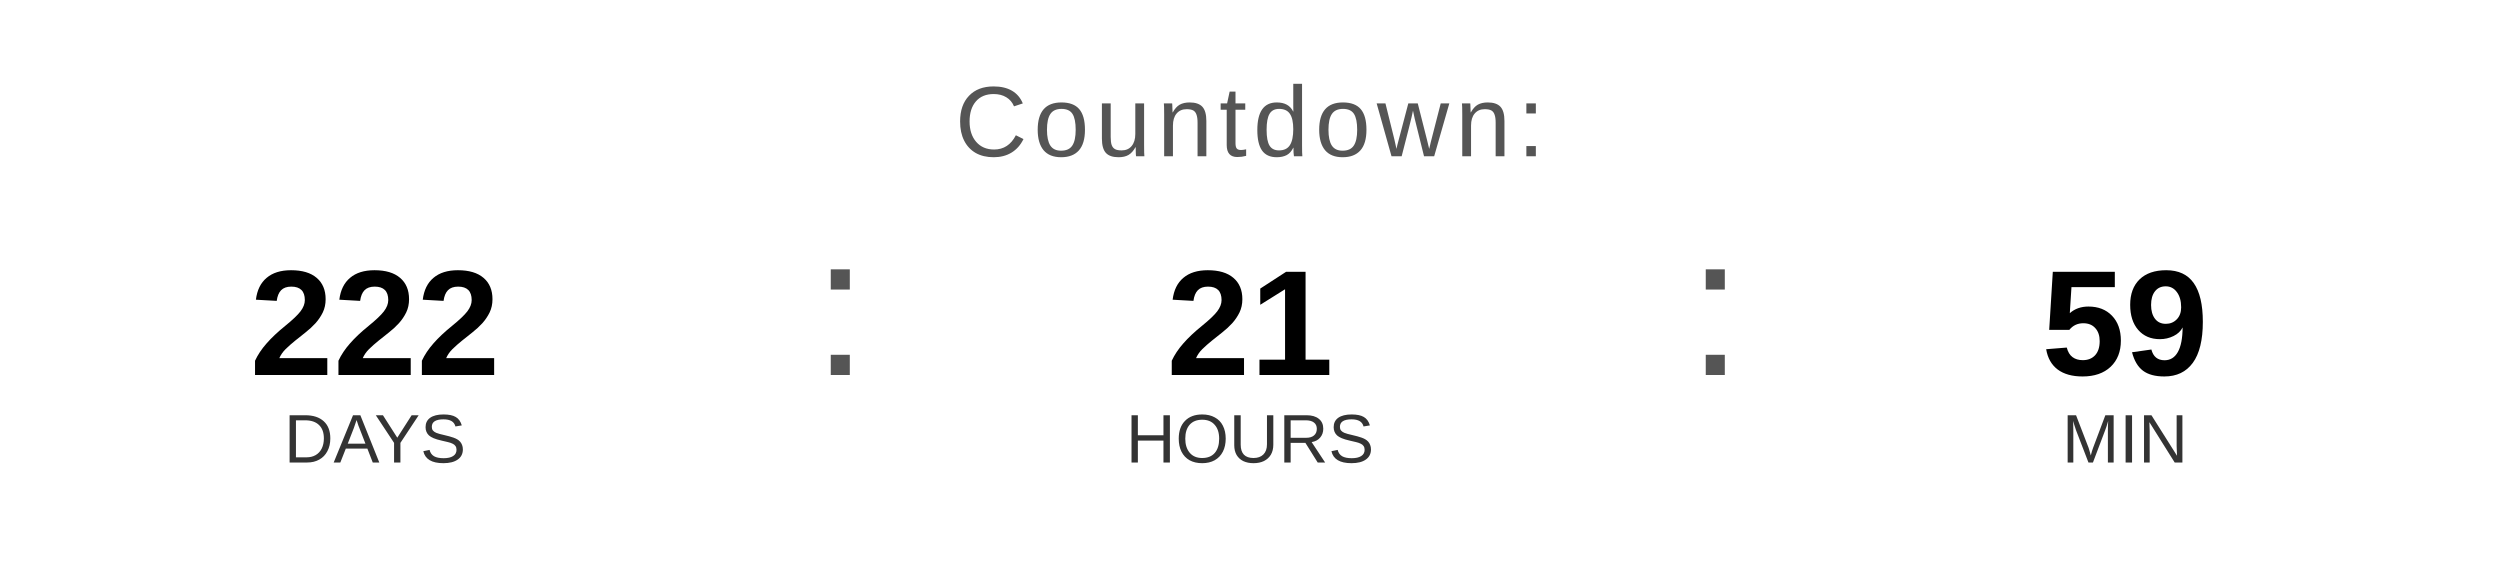
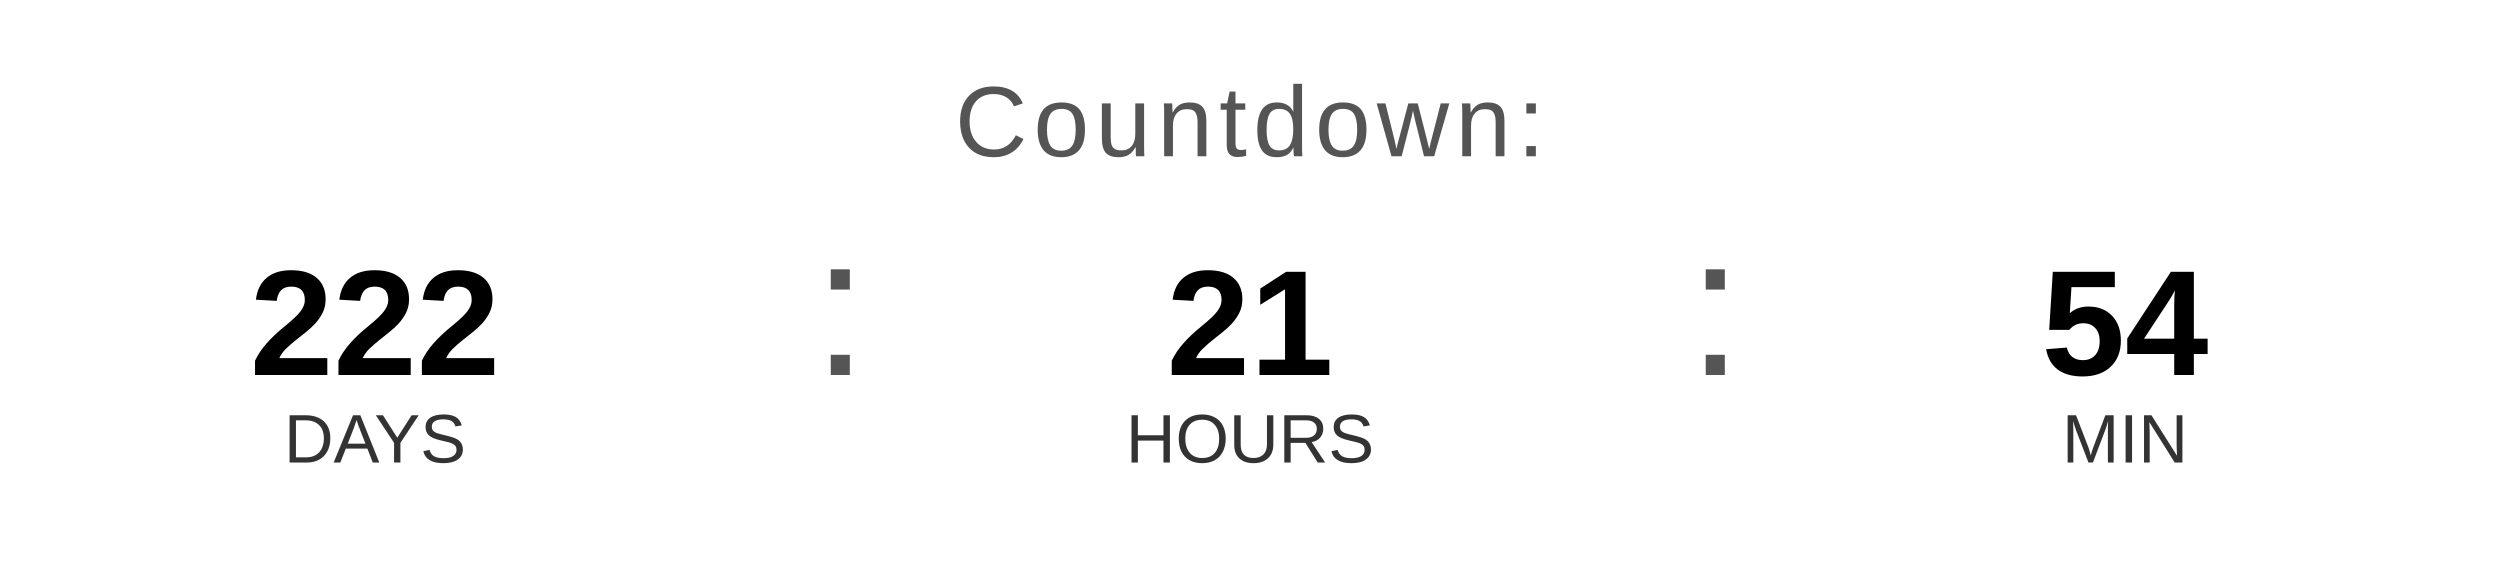
<svg xmlns="http://www.w3.org/2000/svg" width="400" height="90" viewBox="0 0 400 90">
  <text x="200" y="25" font-family="Arial, Helvetica, sans-serif" font-size="16" fill="#555555" text-anchor="middle" letter-spacing="1">
    Countdown:
  </text>
  <text x="60" y="60" font-family="Arial, Helvetica, sans-serif" font-size="24" font-weight="bold" fill="#000000" text-anchor="middle">222</text>
  <text x="60" y="74" font-family="Arial, Helvetica, sans-serif" font-size="11" fill="#333333" text-anchor="middle">DAYS</text>
  <text x="130" y="60" font-family="Arial, sans-serif" font-size="32" fill="#555555">:</text>
  <text x="200" y="60" font-family="Arial, Helvetica, sans-serif" font-size="24" font-weight="bold" fill="#000000" text-anchor="middle">21</text>
  <text x="200" y="74" font-family="Arial, Helvetica, sans-serif" font-size="11" fill="#333333" text-anchor="middle">HOURS</text>
  <text x="270" y="60" font-family="Arial, sans-serif" font-size="32" fill="#555555">:</text>
-   <text x="340" y="60" font-family="Arial, Helvetica, sans-serif" font-size="24" font-weight="bold" fill="#000000" text-anchor="middle">59</text>
+   <text x="340" y="60" font-family="Arial, Helvetica, sans-serif" font-size="24" font-weight="bold" fill="#000000" text-anchor="middle">54</text>
  <text x="340" y="74" font-family="Arial, Helvetica, sans-serif" font-size="11" fill="#333333" text-anchor="middle">MIN</text>
</svg>
